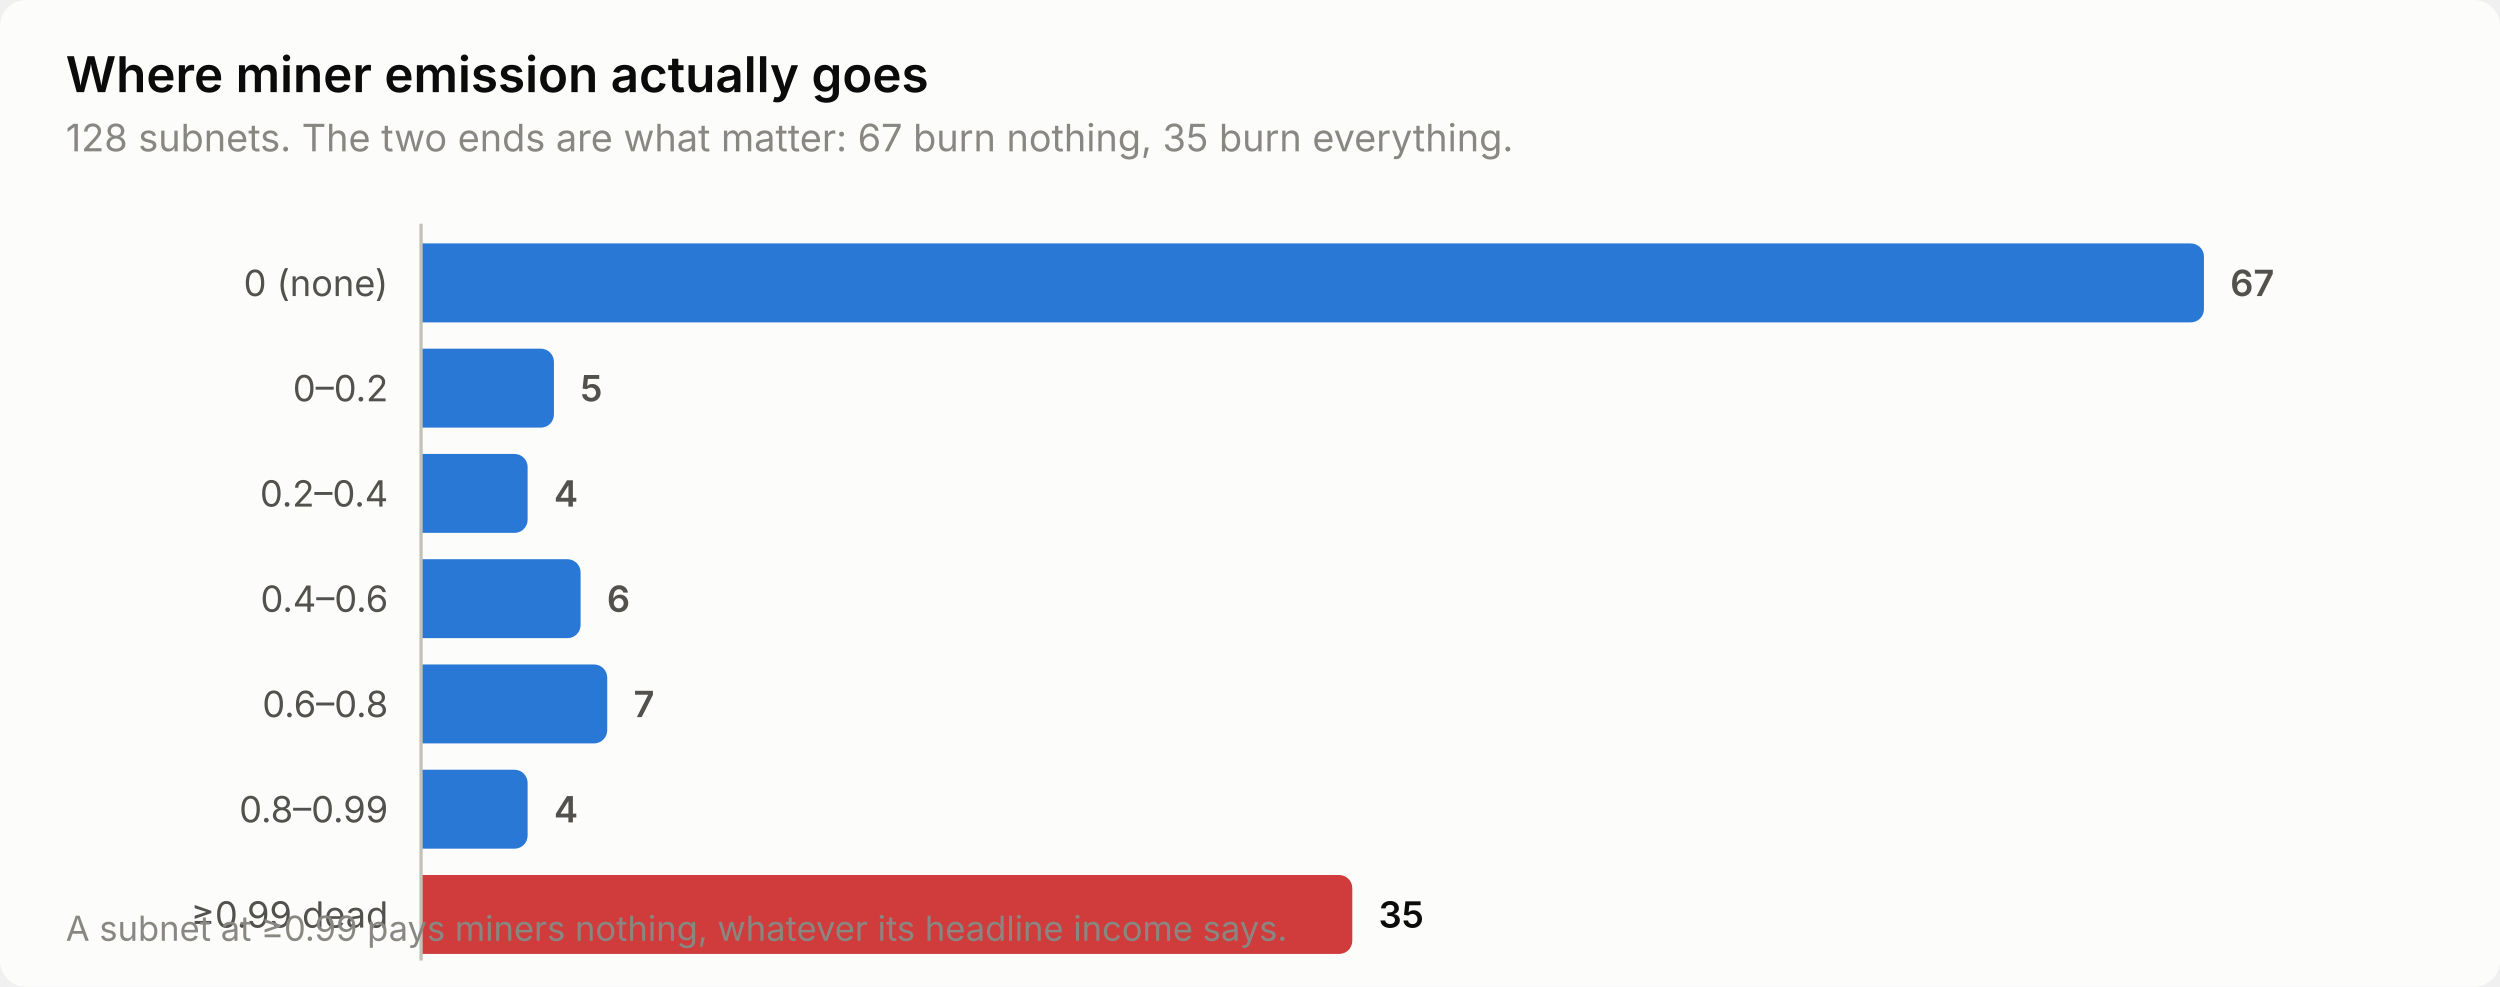
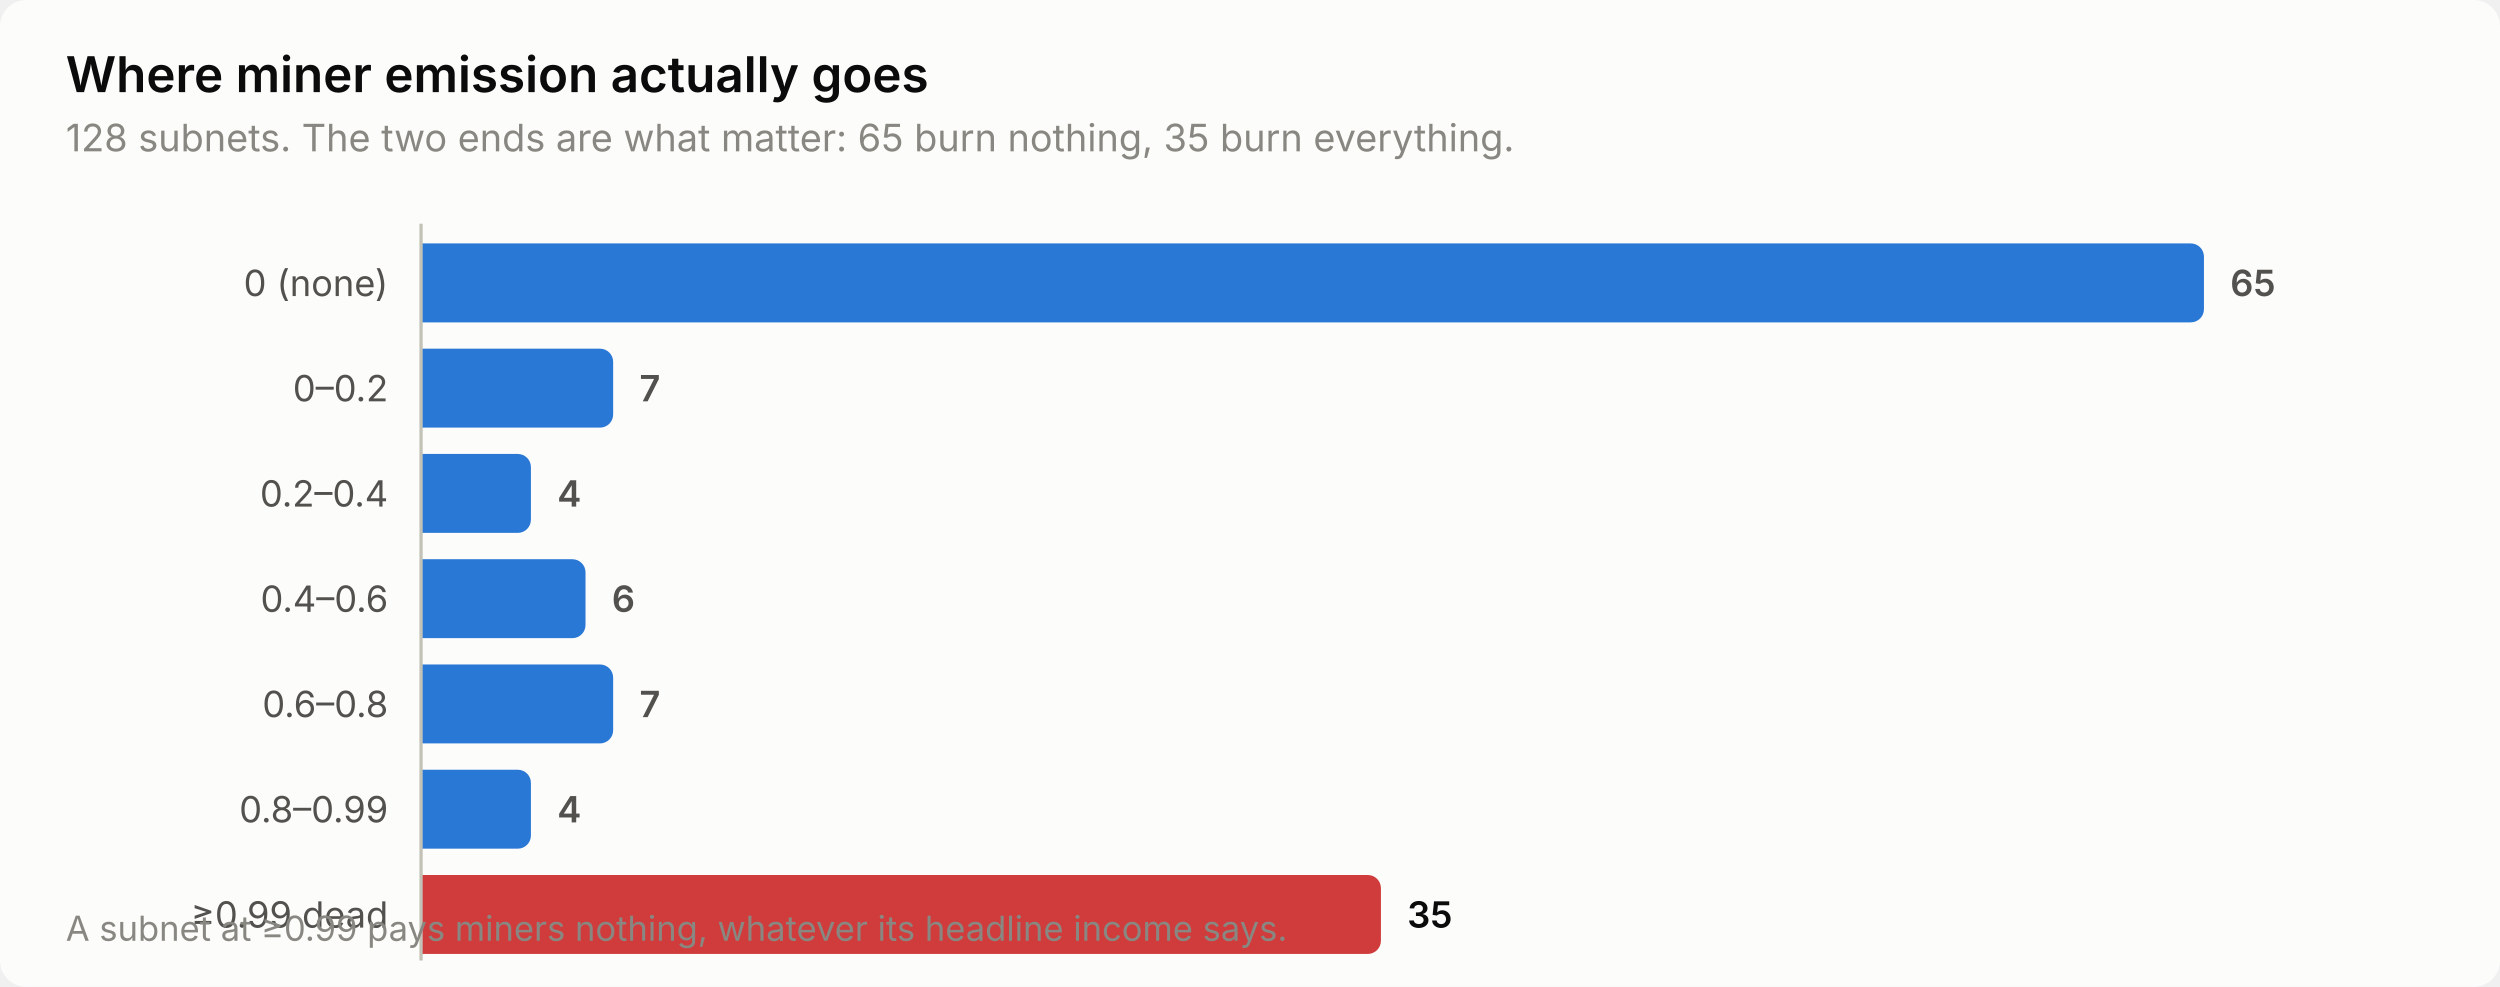
<svg xmlns="http://www.w3.org/2000/svg" width="760" height="300" viewBox="0 0 760 300" role="img" aria-label="Where miner emission actually goes">
  <style>
    text { font-family: system-ui, -apple-system, 'Segoe UI', sans-serif; }
    .t-title { font-size: 15px; font-weight: 600; }
    .t-sub { font-size: 11.5px; }
    .t-lab { font-size: 11px; }
    .t-val { font-size: 11px; font-weight: 600; font-variant-numeric: tabular-nums; }
    .t-tick { font-size: 10.5px; font-variant-numeric: tabular-nums; }

    .surface { fill: #fcfcfb; }
    .ink { fill: #0b0b0b; }
    .ink2 { fill: #52514e; }
    .muted { fill: #898781; }
    .grid { stroke: #e1e0d9; }
    .axis { stroke: #c3c2b7; }
    .accent { fill: #2a78d6; }
    .critical { fill: #d03b3b; }
    .deemph { fill: #d8d7d0; }

    @media (prefers-color-scheme: dark) {
      .surface { fill: #1a1a19; }
      .ink { fill: #ffffff; }
      .ink2 { fill: #c3c2b7; }
      .muted { fill: #898781; }
      .grid { stroke: #2c2c2a; }
      .axis { stroke: #383835; }
      .accent { fill: #3987e5; }
      .deemph { fill: #3a3a37; }
    }
</style>
  <rect class="surface" width="760" height="300" rx="8" />
  <text class="ink t-title" x="20" y="28">Where miner emission actually goes</text>
-   <text class="muted t-sub" x="20" y="46">128 subnets. The two ends are what matter: 67 burn nothing, 35 burn everything.</text>
+   <text class="muted t-sub" x="20" y="46">128 subnets. The two ends are what matter: 65 burn nothing, 35 burn everything.</text>
  <text class="ink2 t-lab" x="118" y="90" text-anchor="end">0 (none)</text>
  <path class="accent" d="M128.0,74.0 H666.0 a4.0,4.0 0 0 1 4.0,4.0 V94.0 a4.0,4.0 0 0 1 -4.0,4.0 H128.0 Z" />
-   <text class="ink2 t-val" x="678.0" y="90">67</text>
+   <text class="ink2 t-val" x="678.0" y="90">65</text>
  <text class="ink2 t-lab" x="118" y="122" text-anchor="end">0–0.2</text>
-   <path class="accent" d="M128.0,106.0 H164.4 a4.0,4.0 0 0 1 4.0,4.0 V126.0 a4.0,4.0 0 0 1 -4.0,4.0 H128.0 Z" />
-   <text class="ink2 t-val" x="176.4" y="122">5</text>
+   <path class="accent" d="M128.0,106.0 H182.4 a4.0,4.0 0 0 1 4.0,4.0 V126.0 a4.0,4.0 0 0 1 -4.0,4.0 H128.0 Z" />
+   <text class="ink2 t-val" x="194.4" y="122">7</text>
  <text class="ink2 t-lab" x="118" y="154" text-anchor="end">0.2–0.4</text>
-   <path class="accent" d="M128.0,138.0 H156.4 a4.0,4.0 0 0 1 4.0,4.0 V158.0 a4.0,4.0 0 0 1 -4.0,4.0 H128.0 Z" />
-   <text class="ink2 t-val" x="168.4" y="154">4</text>
+   <path class="accent" d="M128.0,138.0 H157.4 a4.0,4.0 0 0 1 4.0,4.0 V158.0 a4.0,4.0 0 0 1 -4.0,4.0 H128.0 Z" />
+   <text class="ink2 t-val" x="169.4" y="154">4</text>
  <text class="ink2 t-lab" x="118" y="186" text-anchor="end">0.4–0.6</text>
-   <path class="accent" d="M128.0,170.0 H172.5 a4.0,4.0 0 0 1 4.0,4.0 V190.0 a4.0,4.0 0 0 1 -4.0,4.0 H128.0 Z" />
-   <text class="ink2 t-val" x="184.5" y="186">6</text>
+   <path class="accent" d="M128.0,170.0 H174.0 a4.0,4.0 0 0 1 4.0,4.0 V190.0 a4.0,4.0 0 0 1 -4.0,4.0 H128.0 Z" />
+   <text class="ink2 t-val" x="186.0" y="186">6</text>
  <text class="ink2 t-lab" x="118" y="218" text-anchor="end">0.6–0.8</text>
-   <path class="accent" d="M128.0,202.0 H180.6 a4.0,4.0 0 0 1 4.0,4.0 V222.0 a4.0,4.0 0 0 1 -4.0,4.0 H128.0 Z" />
-   <text class="ink2 t-val" x="192.6" y="218">7</text>
+   <path class="accent" d="M128.0,202.0 H182.4 a4.0,4.0 0 0 1 4.0,4.0 V222.0 a4.0,4.0 0 0 1 -4.0,4.0 H128.0 Z" />
+   <text class="ink2 t-val" x="194.4" y="218">7</text>
  <text class="ink2 t-lab" x="118" y="250" text-anchor="end">0.8–0.99</text>
-   <path class="accent" d="M128.0,234.0 H156.4 a4.0,4.0 0 0 1 4.0,4.0 V254.0 a4.0,4.0 0 0 1 -4.0,4.0 H128.0 Z" />
-   <text class="ink2 t-val" x="168.4" y="250">4</text>
+   <path class="accent" d="M128.0,234.0 H157.4 a4.0,4.0 0 0 1 4.0,4.0 V254.0 a4.0,4.0 0 0 1 -4.0,4.0 H128.0 Z" />
+   <text class="ink2 t-val" x="169.4" y="250">4</text>
  <text class="ink2 t-lab" x="118" y="282" text-anchor="end">≥0.99 dead</text>
-   <path class="critical" d="M128.0,266.0 H407.1 a4.0,4.0 0 0 1 4.0,4.0 V286.0 a4.0,4.0 0 0 1 -4.0,4.0 H128.0 Z" />
-   <text class="ink t-val" x="419.1" y="282">35</text>
+   <path class="critical" d="M128.0,266.0 H415.8 a4.0,4.0 0 0 1 4.0,4.0 V286.0 a4.0,4.0 0 0 1 -4.0,4.0 H128.0 Z" />
+   <text class="ink t-val" x="427.8" y="282">35</text>
  <line class="axis" x1="128" y1="68" x2="128" y2="292" stroke-width="1" />
  <text class="muted t-tick" x="20" y="286">A subnet at ≥0.99 pays miners nothing, whatever its headline income says.</text>
</svg>
